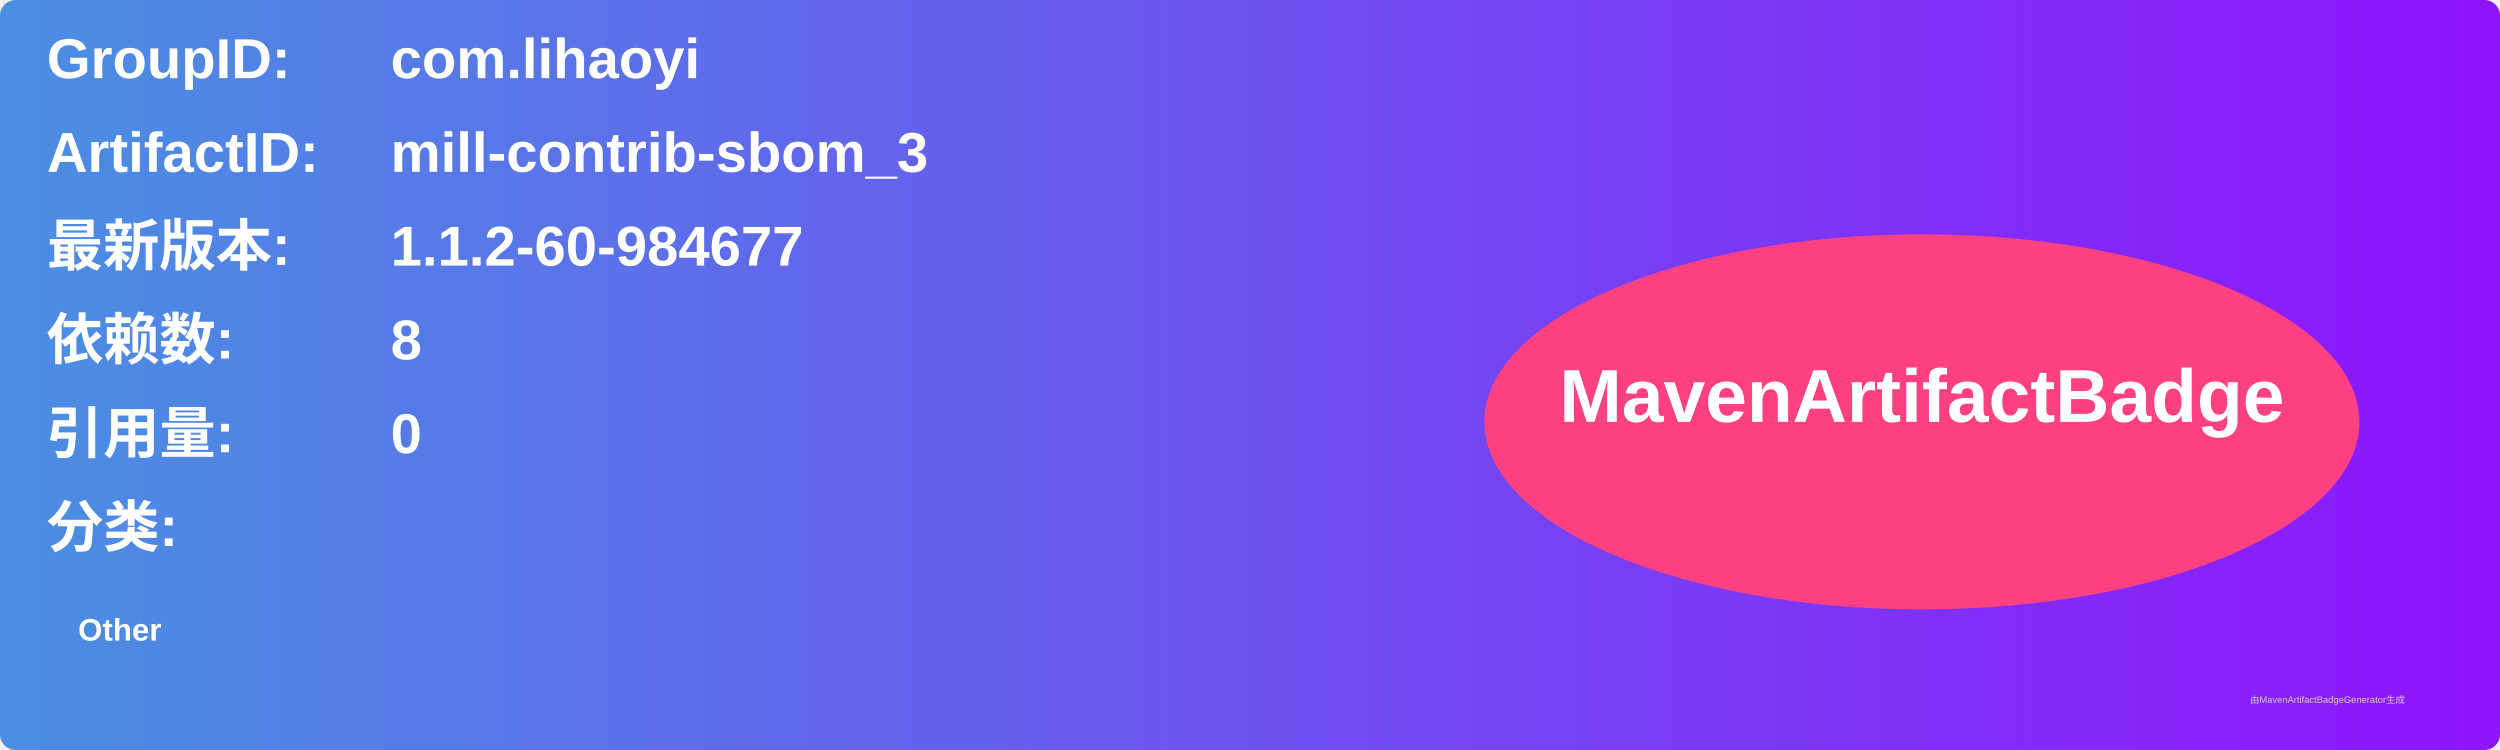
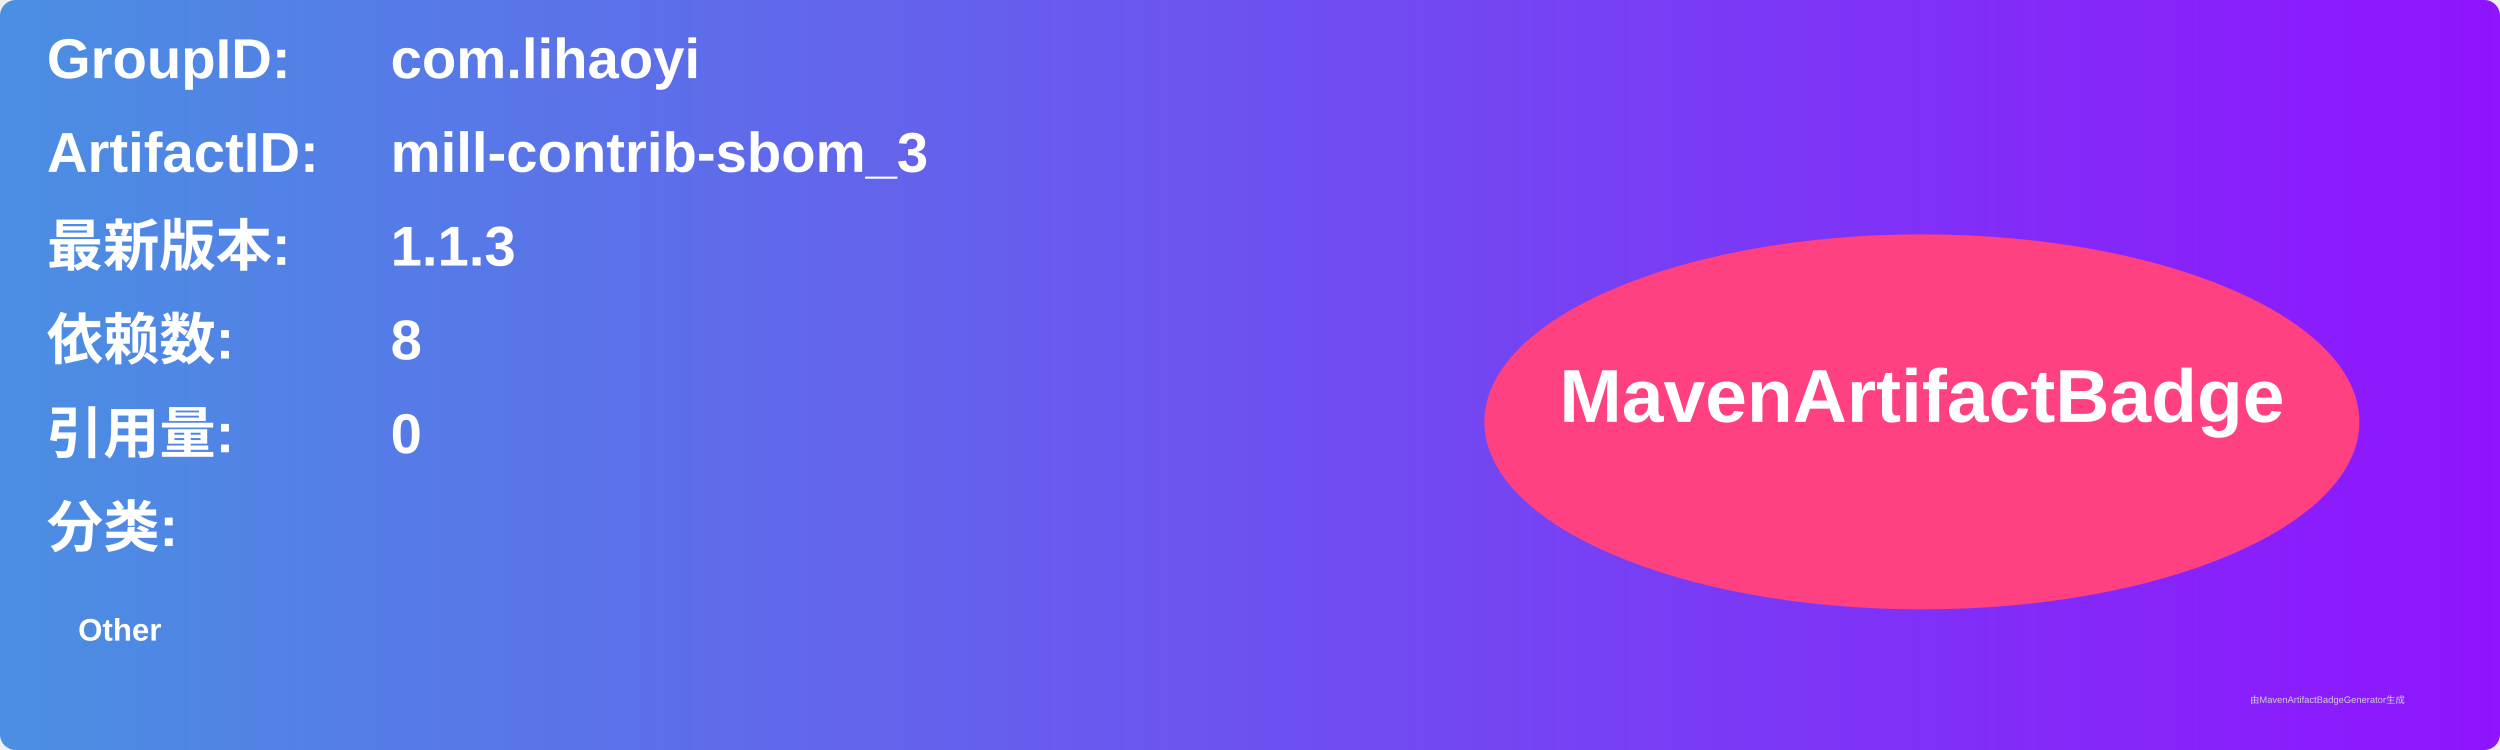
<svg xmlns="http://www.w3.org/2000/svg" width="800" height="240" viewBox="0 0 800 240">
  <linearGradient id="grad" x1="0%" y1="0%" x2="100%" y2="0%">
    <stop offset="0%" stop-color="#4a90e2" />
    <stop offset="100%" stop-color="#9013fe" />
  </linearGradient>
  <rect width="100%" height="100%" rx="5" ry="5" fill="url(#grad)" />
  <g transform="translate(15, 15)">
    <text x="0" y="10" font-family="Arial" font-size="18" fill="white" font-weight="bold" width="260">GroupID:</text>
    <text x="110" y="10" font-family="Arial" font-size="18" fill="white" font-weight="bold" width="460">com.lihaoyi</text>
    <text x="0" y="40" font-family="Arial" font-size="18" fill="white" font-weight="bold" width="260">ArtifactID:</text>
    <text x="110" y="40" font-family="Arial" font-size="18" fill="white" font-weight="bold" width="460">mill-contrib-sbom_3</text>
    <text x="0" y="70" font-family="Arial" font-size="18" fill="white" font-weight="bold">最新版本:</text>
    <text x="110" y="70" font-family="Arial" font-size="18" fill="white" font-weight="bold">
-       <tspan font-weight="bold">1.1.2-60-984677</tspan>
+       <tspan font-weight="bold">1.1.3</tspan>
    </text>
    <text x="0" y="100" font-family="Arial" font-size="18" fill="white" font-weight="bold">依赖数: </text>
    <text x="110" y="100" font-family="Arial" font-size="18" fill="white">
      <tspan font-weight="bold">8</tspan>
    </text>
    <text x="0" y="130" font-family="Arial" font-size="18" fill="white" font-weight="bold">引用量: </text>
    <text x="110" y="130" font-family="Arial" font-size="18" fill="white">
      <tspan font-weight="bold">0</tspan>
    </text>
    <text x="0" y="160" font-family="Arial" font-size="18" fill="white" font-weight="bold">分类:</text>
    <text x="10" y="190" font-family="Arial" font-size="10" fill="white">
      <tspan font-weight="bold">Other</tspan>
    </text>
    <ellipse cx="600" cy="120" rx="140" ry="60" fill="#ff4081" />
    <text x="600" y="120" text-anchor="middle" font-family="Arial" font-size="24" fill="white" font-weight="bold">MavenArtifactBadge</text>
  </g>
  <text x="720" y="225" font-family="Arial" font-size="3" fill="#d0d0d0">由MavenArtifactBadgeGenerator生成</text>
</svg>
